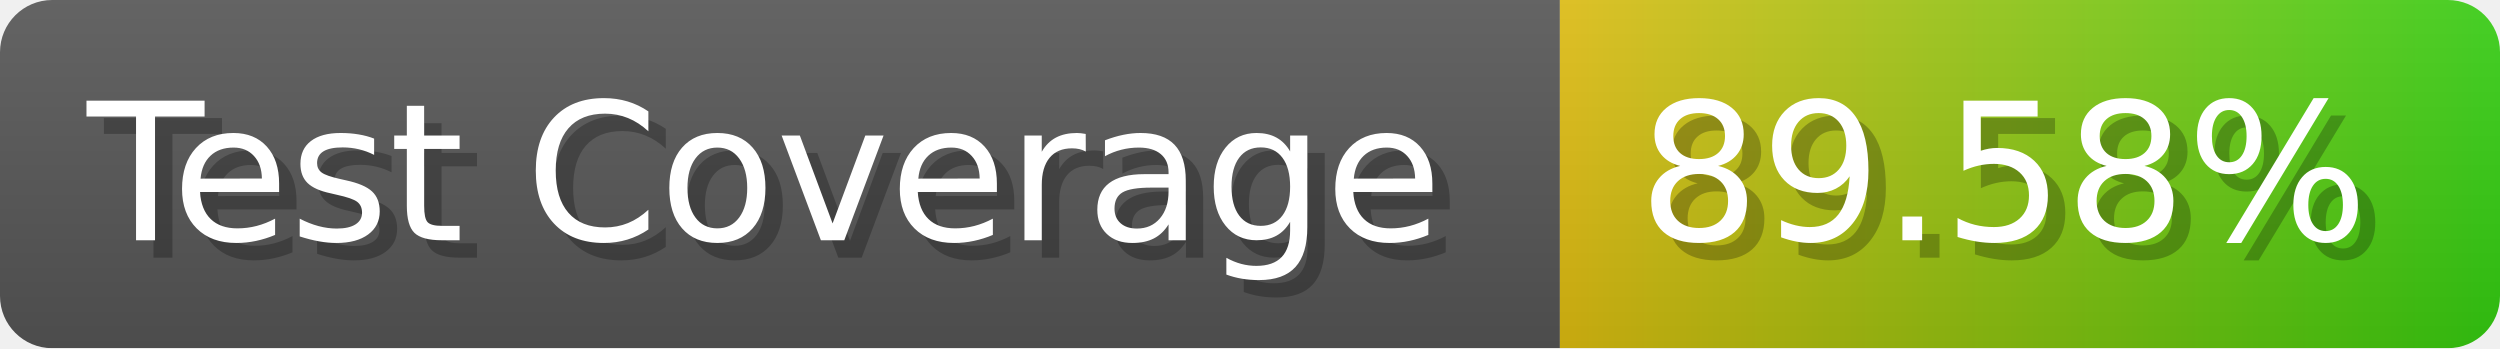
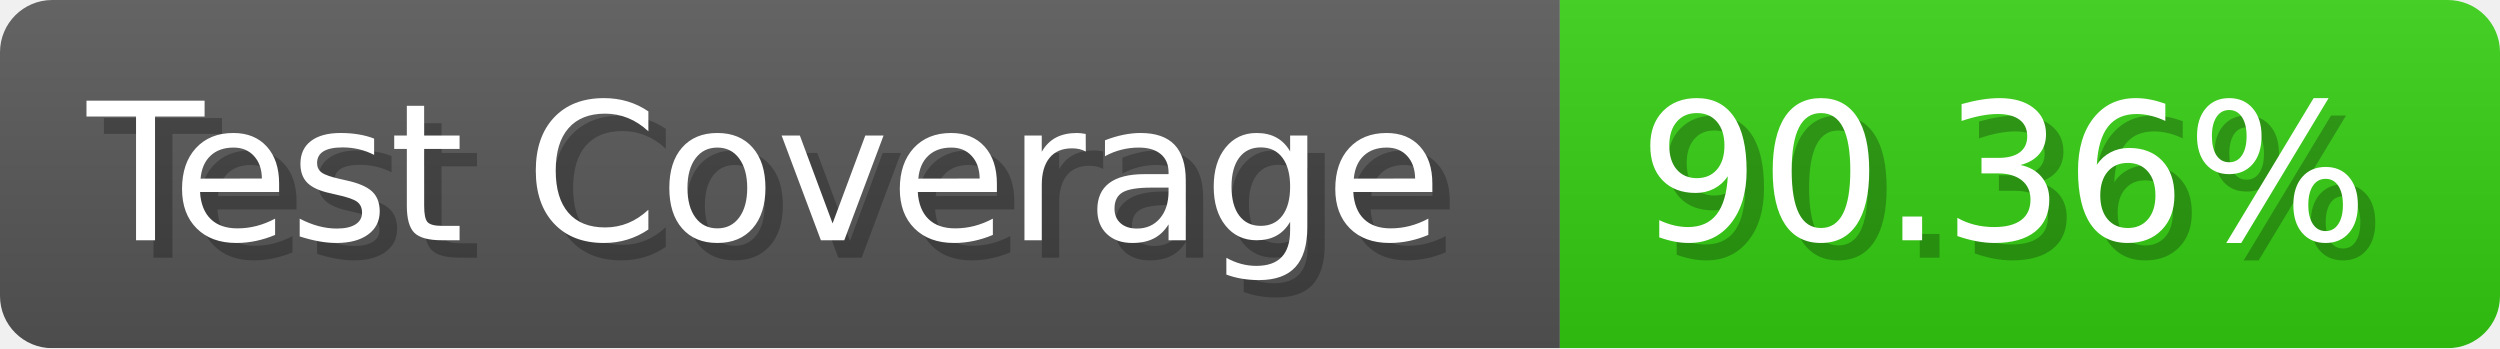
- <svg xmlns="http://www.w3.org/2000/svg" width="143.6" height="20" viewBox="0 0 1436 200" role="img" aria-label="Test Coverage: 89.58%">
+ <svg xmlns="http://www.w3.org/2000/svg" width="143.6" height="20" viewBox="0 0 1436 200" role="img" aria-label="Test Coverage: 90.36%">
  <linearGradient id="a" x2="0" y2="100%">
    <stop offset="0" stop-opacity=".1" stop-color="#EEE" />
    <stop offset="1" stop-opacity=".1" />
  </linearGradient>
  <mask id="m">
    <rect width="1436" height="200" rx="30" fill="#FFF" />
  </mask>
  <g mask="url(#m)">
    <rect width="896" height="200" fill="#555" />
-     <rect width="540" height="200" fill="url(#x)" x="896" />
+     <rect width="540" height="200" fill="#3C1" x="896" />
    <rect width="1436" height="200" fill="url(#a)" />
  </g>
  <g aria-hidden="true" fill="#fff" text-anchor="start" font-family="Verdana,DejaVu Sans,sans-serif" font-size="110">
    <text x="60" y="148" textLength="796" fill="#000" opacity="0.25">Test Coverage</text>
    <text x="50" y="138" textLength="796">Test Coverage</text>
-     <text x="951" y="148" textLength="440" fill="#000" opacity="0.25">89.58%</text>
-     <text x="941" y="138" textLength="440">89.58%</text>
+     <text x="951" y="148" textLength="440" fill="#000" opacity="0.25">90.36%</text>
+     <text x="941" y="138" textLength="440">90.36%</text>
  </g>
-   <linearGradient id="x" x1="0%" y1="0%" x2="100%" y2="0%">
-     <stop offset="0%" style="stop-color:#DB1" />
-     <stop offset="100%" style="stop-color:#3C1" />
-   </linearGradient>
</svg>
